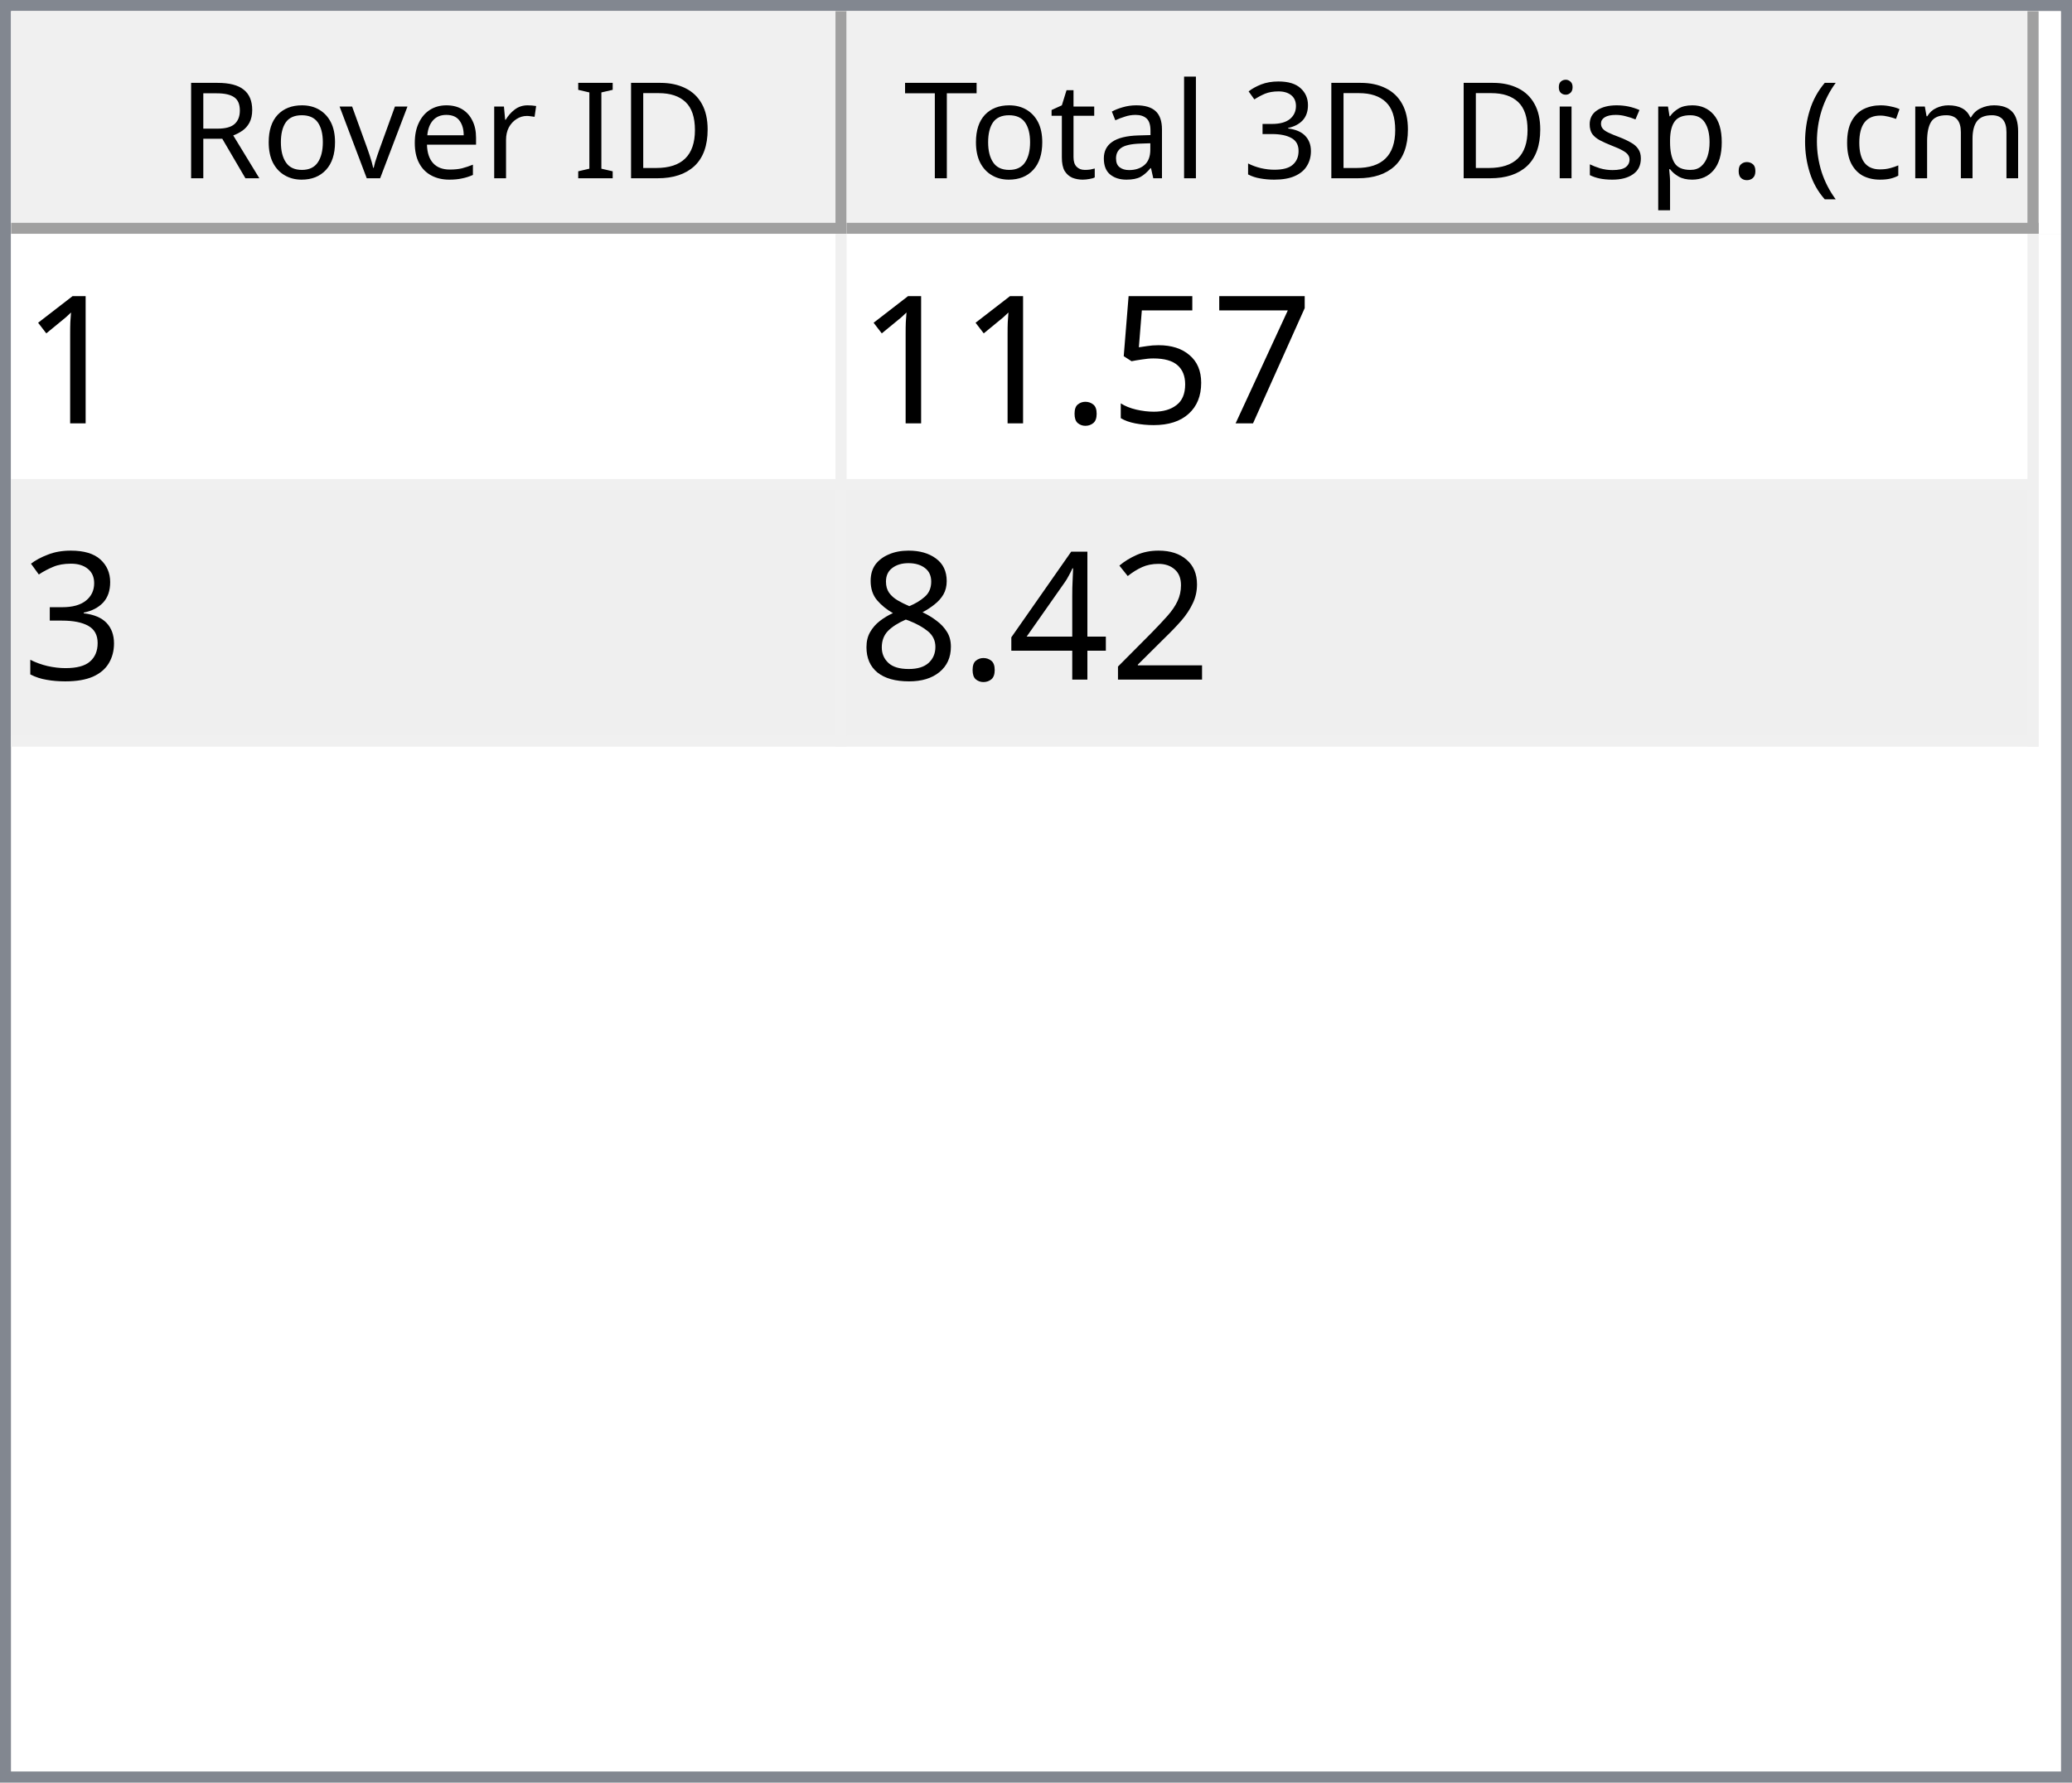
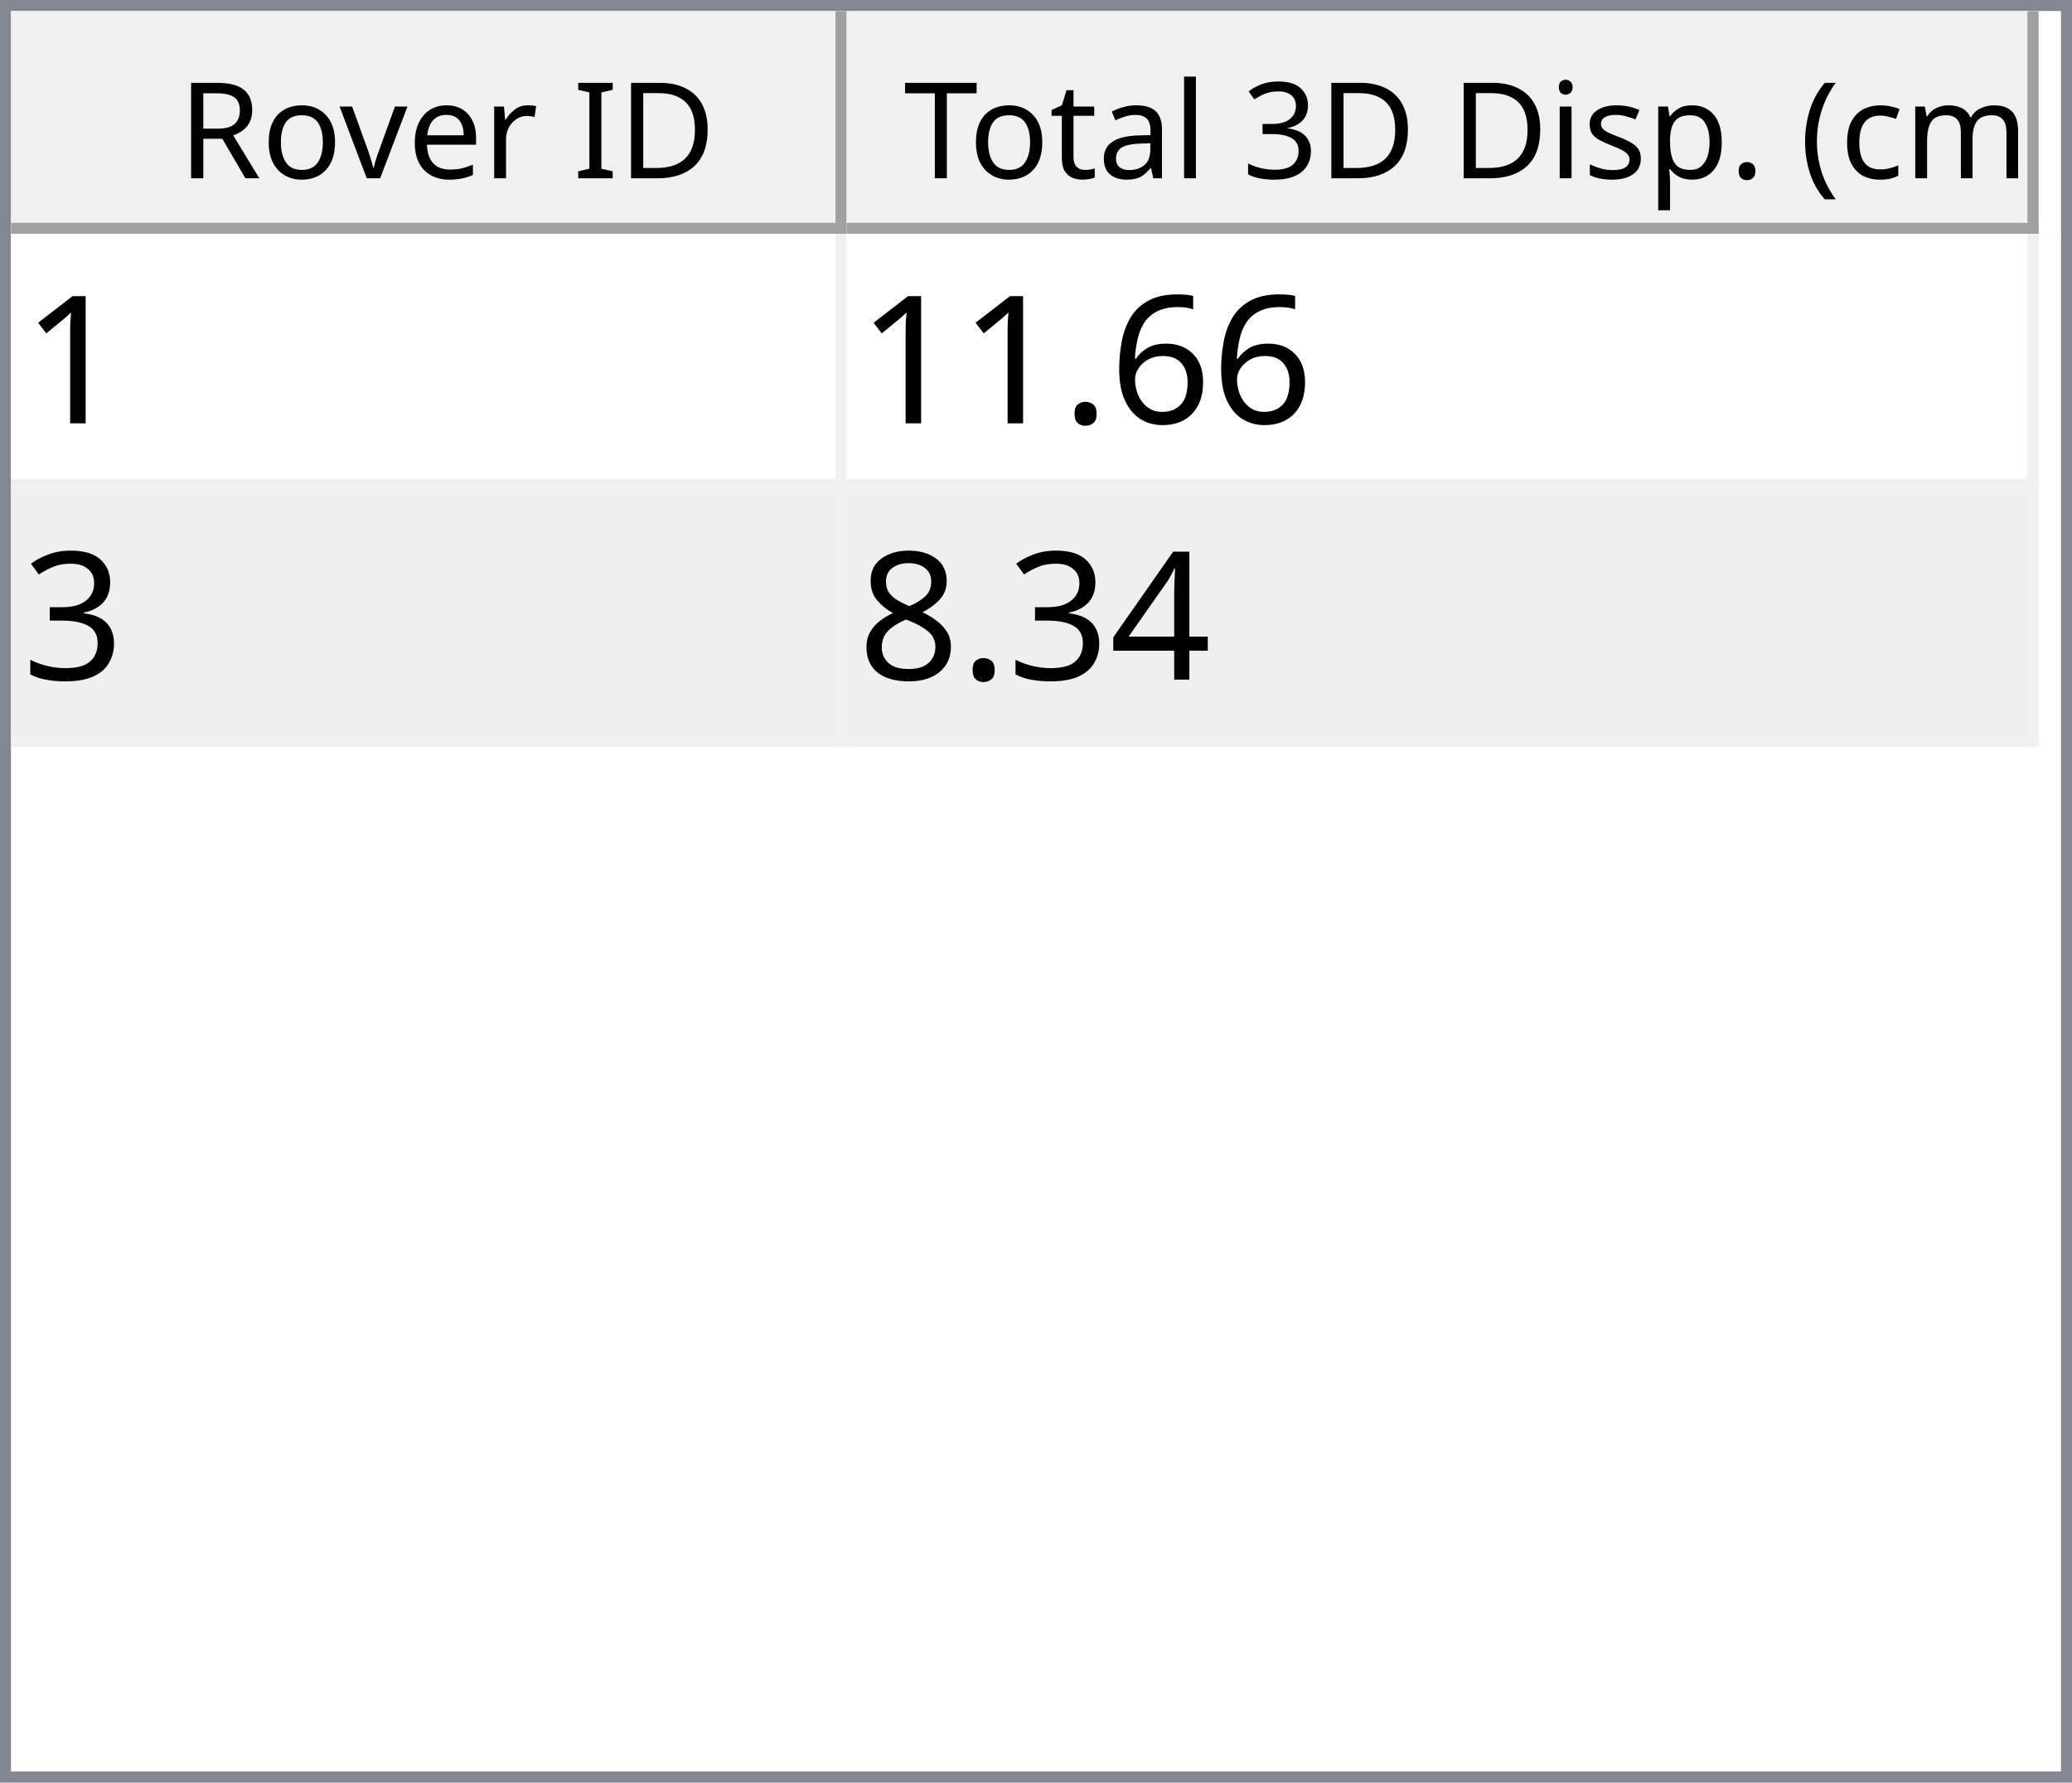
<svg xmlns="http://www.w3.org/2000/svg" style="fill-opacity:1; color-rendering:auto; color-interpolation:auto; text-rendering:auto; stroke:black; stroke-linecap:square; stroke-miterlimit:10; shape-rendering:auto; stroke-opacity:1; fill:black; stroke-dasharray:none; font-weight:normal; stroke-width:1; font-family:'Dialog'; font-style:normal; stroke-linejoin:miter; font-size:12px; stroke-dashoffset:0; image-rendering:auto;" width="186" height="160">
  <defs id="genericDefs" />
  <g>
    <defs id="defs1">
      <clipPath clipPathUnits="userSpaceOnUse" id="clipPath1">
        <path d="M0 0 L186 0 L186 160 L0 160 L0 0 Z" />
      </clipPath>
      <clipPath clipPathUnits="userSpaceOnUse" id="clipPath2">
        <path d="M0 0 L0 160 L186 160 L186 0 Z" />
      </clipPath>
      <clipPath clipPathUnits="userSpaceOnUse" id="clipPath3">
        <path d="M0 0 L0 20 L184 20 L184 0 Z" />
      </clipPath>
      <clipPath clipPathUnits="userSpaceOnUse" id="clipPath4">
        <path d="M0 0 L0 20 L75 20 L75 0 Z" />
      </clipPath>
      <clipPath clipPathUnits="userSpaceOnUse" id="clipPath5">
        <path d="M1 1 L1 19 L74 19 L74 1 Z" />
      </clipPath>
      <clipPath clipPathUnits="userSpaceOnUse" id="clipPath6">
        <path d="M0 0 L0 18 L73 18 L73 0 Z" />
      </clipPath>
      <clipPath clipPathUnits="userSpaceOnUse" id="clipPath7">
        <path d="M-0.5 -0.5 L-0.5 19.5 L74.5 19.5 L74.5 -0.5 Z" />
      </clipPath>
      <clipPath clipPathUnits="userSpaceOnUse" id="clipPath8">
        <path d="M0 0 L0 20 L107 20 L107 0 Z" />
      </clipPath>
      <clipPath clipPathUnits="userSpaceOnUse" id="clipPath9">
        <path d="M1 1 L1 19 L106 19 L106 1 Z" />
      </clipPath>
      <clipPath clipPathUnits="userSpaceOnUse" id="clipPath10">
        <path d="M0 0 L0 18 L105 18 L105 0 Z" />
      </clipPath>
      <clipPath clipPathUnits="userSpaceOnUse" id="clipPath11">
        <path d="M-0.5 -0.5 L-0.5 19.5 L106.5 19.5 L106.5 -0.5 Z" />
      </clipPath>
      <clipPath clipPathUnits="userSpaceOnUse" id="clipPath12">
        <path d="M0 0 L0 138 L184 138 L184 0 Z" />
      </clipPath>
      <clipPath clipPathUnits="userSpaceOnUse" id="clipPath13">
        <path d="M0 0 L0 46 L182 46 L182 0 Z" />
      </clipPath>
      <clipPath clipPathUnits="userSpaceOnUse" id="clipPath14">
        <path d="M-0.5 -0.5 L-0.5 45.5 L181.5 45.5 L181.5 -0.5 Z" />
      </clipPath>
      <clipPath clipPathUnits="userSpaceOnUse" id="clipPath15">
        <path d="M0 0 L0 22 L74 22 L74 0 Z" />
      </clipPath>
      <clipPath clipPathUnits="userSpaceOnUse" id="clipPath16">
        <path d="M0 0 L0 22 L106 22 L106 0 Z" />
      </clipPath>
      <font horiz-adv-x="64.551" id="font1">
        <font-face ascent="107.91" descent="25.098" units-per-em="100" style="font-style:normal; font-family:Segoe UI; font-weight:normal;" />
        <missing-glyph horiz-adv-x="64.551" d="M8.109 0 L8.109 68.266 L56.453 68.266 L56.453 0 L8.109 0 ZM15.328 7.234 L49.219 7.234 L49.219 61.031 L15.328 61.031 L15.328 7.234 Z" />
        <glyph unicode="D" horiz-adv-x="70.117" d="M9.188 0 L9.188 70.016 L28.516 70.016 Q65.531 70.016 65.531 35.891 Q65.531 19.672 55.25 9.836 Q44.969 0 27.734 0 L9.188 0 ZM17.391 62.594 L17.391 7.422 L27.828 7.422 Q41.609 7.422 49.273 14.797 Q56.938 22.172 56.938 35.688 Q56.938 62.594 28.328 62.594 L17.391 62.594 Z" />
        <glyph unicode="I" horiz-adv-x="26.611" d="M17.391 0 L9.188 0 L9.188 70.016 L17.391 70.016 L17.391 0 Z" />
        <glyph unicode=" " horiz-adv-x="27.393" d="" />
        <glyph unicode="r" horiz-adv-x="34.766" d="M34.188 41.891 Q32.078 43.5 28.125 43.5 Q23 43.5 19.555 38.672 Q16.109 33.844 16.109 25.484 L16.109 0 L8.109 0 L8.109 50 L16.109 50 L16.109 39.703 L16.312 39.703 Q18.016 44.969 21.531 47.922 Q25.047 50.875 29.391 50.875 Q32.516 50.875 34.188 50.203 L34.188 41.891 Z" />
        <glyph unicode="e" horiz-adv-x="52.295" d="M48.297 23 L12.984 23 Q13.188 14.656 17.484 10.109 Q21.781 5.562 29.297 5.562 Q37.75 5.562 44.828 11.141 L44.828 3.609 Q38.234 -1.172 27.391 -1.172 Q16.797 -1.172 10.742 5.641 Q4.688 12.453 4.688 24.812 Q4.688 36.469 11.305 43.82 Q17.922 51.172 27.734 51.172 Q37.547 51.172 42.922 44.828 Q48.297 38.484 48.297 27.203 L48.297 23 ZM40.094 29.781 Q40.047 36.719 36.75 40.578 Q33.453 44.438 27.594 44.438 Q21.922 44.438 17.969 40.383 Q14.016 36.328 13.094 29.781 L40.094 29.781 Z" />
        <glyph unicode="v" horiz-adv-x="47.9" d="M47.406 50 L27.484 0 L19.625 0 L0.688 50 L9.469 50 L22.172 13.672 Q23.578 9.672 23.922 6.688 L24.125 6.688 Q24.609 10.453 25.688 13.484 L38.969 50 L47.406 50 Z" />
        <glyph unicode="o" horiz-adv-x="58.594" d="M29 -1.172 Q17.922 -1.172 11.305 5.836 Q4.688 12.844 4.688 24.422 Q4.688 37.016 11.57 44.094 Q18.453 51.172 30.172 51.172 Q41.359 51.172 47.633 44.289 Q53.906 37.406 53.906 25.203 Q53.906 13.234 47.141 6.031 Q40.375 -1.172 29 -1.172 ZM29.594 44.438 Q21.875 44.438 17.383 39.188 Q12.891 33.938 12.891 24.703 Q12.891 15.828 17.43 10.695 Q21.969 5.562 29.594 5.562 Q37.359 5.562 41.531 10.594 Q45.703 15.625 45.703 24.906 Q45.703 34.281 41.531 39.359 Q37.359 44.438 29.594 44.438 Z" />
        <glyph unicode="R" horiz-adv-x="59.814" d="M59.375 0 L49.609 0 L37.891 19.625 Q36.281 22.359 34.766 24.289 Q33.25 26.219 31.664 27.438 Q30.078 28.656 28.25 29.219 Q26.422 29.781 24.125 29.781 L17.391 29.781 L17.391 0 L9.188 0 L9.188 70.016 L30.078 70.016 Q34.672 70.016 38.555 68.867 Q42.438 67.719 45.289 65.375 Q48.141 63.031 49.758 59.547 Q51.375 56.062 51.375 51.375 Q51.375 47.703 50.273 44.656 Q49.172 41.609 47.148 39.211 Q45.125 36.812 42.266 35.133 Q39.406 33.453 35.844 32.516 L35.844 32.328 Q37.594 31.547 38.891 30.547 Q40.188 29.547 41.359 28.18 Q42.531 26.812 43.68 25.078 Q44.828 23.344 46.234 21.047 L59.375 0 ZM17.391 62.594 L17.391 37.203 L28.516 37.203 Q31.594 37.203 34.203 38.133 Q36.812 39.062 38.719 40.797 Q40.625 42.531 41.703 45.047 Q42.781 47.562 42.781 50.688 Q42.781 56.297 39.141 59.445 Q35.5 62.594 28.609 62.594 L17.391 62.594 Z" />
        <glyph unicode=")" horiz-adv-x="30.176" d="M8.297 -15.922 L1.172 -15.922 Q16.406 2.344 16.406 26.812 Q16.406 51.469 1.078 70.016 L8.297 70.016 Q23.531 52.156 23.531 26.703 Q23.531 1.375 8.297 -15.922 Z" />
        <glyph unicode="m" horiz-adv-x="86.133" d="M79.109 0 L71.094 0 L71.094 28.719 Q71.094 37.016 68.531 40.727 Q65.969 44.438 59.906 44.438 Q54.781 44.438 51.195 39.75 Q47.609 35.062 47.609 28.516 L47.609 0 L39.594 0 L39.594 29.688 Q39.594 44.438 28.219 44.438 Q22.953 44.438 19.531 40.016 Q16.109 35.594 16.109 28.516 L16.109 0 L8.109 0 L8.109 50 L16.109 50 L16.109 42.094 L16.312 42.094 Q21.625 51.172 31.844 51.172 Q36.969 51.172 40.773 48.312 Q44.578 45.453 46 40.828 Q51.562 51.172 62.594 51.172 Q79.109 51.172 79.109 30.812 L79.109 0 Z" />
        <glyph unicode="c" horiz-adv-x="46.191" d="M42.188 2.297 Q36.422 -1.172 28.516 -1.172 Q17.828 -1.172 11.258 5.789 Q4.688 12.75 4.688 23.828 Q4.688 36.188 11.766 43.68 Q18.844 51.172 30.672 51.172 Q37.25 51.172 42.281 48.734 L42.281 40.531 Q36.719 44.438 30.375 44.438 Q22.703 44.438 17.797 38.945 Q12.891 33.453 12.891 24.516 Q12.891 15.719 17.508 10.641 Q22.125 5.562 29.891 5.562 Q36.422 5.562 42.188 9.906 L42.188 2.297 Z" />
        <glyph unicode="(" horiz-adv-x="30.176" d="M29.109 -15.922 L21.969 -15.922 Q6.844 1.375 6.844 26.703 Q6.844 52.156 21.969 70.016 L29.203 70.016 Q13.875 51.469 13.875 26.812 Q13.875 2.344 29.109 -15.922 Z" />
        <glyph unicode="." horiz-adv-x="21.68" d="M10.891 -1.078 Q8.641 -1.078 7.055 0.539 Q5.469 2.156 5.469 4.391 Q5.469 6.641 7.055 8.273 Q8.641 9.906 10.891 9.906 Q13.188 9.906 14.797 8.273 Q16.406 6.641 16.406 4.391 Q16.406 2.156 14.797 0.539 Q13.188 -1.078 10.891 -1.078 Z" />
        <glyph unicode="p" horiz-adv-x="58.789" d="M16.312 7.234 L16.109 7.234 L16.109 -23 L8.109 -23 L8.109 50 L16.109 50 L16.109 41.219 L16.312 41.219 Q22.219 51.172 33.594 51.172 Q43.266 51.172 48.688 44.461 Q54.109 37.75 54.109 26.469 Q54.109 13.922 48 6.375 Q41.891 -1.172 31.297 -1.172 Q21.578 -1.172 16.312 7.234 ZM16.109 27.391 L16.109 20.406 Q16.109 14.203 20.141 9.883 Q24.172 5.562 30.375 5.562 Q37.641 5.562 41.773 11.133 Q45.906 16.703 45.906 26.609 Q45.906 34.969 42.047 39.703 Q38.188 44.438 31.594 44.438 Q24.609 44.438 20.359 39.578 Q16.109 34.719 16.109 27.391 Z" />
        <glyph unicode="s" horiz-adv-x="42.432" d="M5.078 1.812 L5.078 10.406 Q11.625 5.562 19.484 5.562 Q30.031 5.562 30.031 12.594 Q30.031 14.594 29.125 15.992 Q28.219 17.391 26.68 18.461 Q25.141 19.531 23.07 20.383 Q21 21.234 18.609 22.172 Q15.281 23.484 12.766 24.828 Q10.25 26.172 8.57 27.859 Q6.891 29.547 6.031 31.695 Q5.172 33.844 5.172 36.719 Q5.172 40.234 6.789 42.945 Q8.406 45.656 11.086 47.484 Q13.766 49.312 17.211 50.242 Q20.656 51.172 24.312 51.172 Q30.812 51.172 35.938 48.922 L35.938 40.828 Q30.422 44.438 23.25 44.438 Q21 44.438 19.195 43.922 Q17.391 43.406 16.094 42.477 Q14.797 41.547 14.086 40.258 Q13.375 38.969 13.375 37.406 Q13.375 35.453 14.086 34.133 Q14.797 32.812 16.164 31.789 Q17.531 30.766 19.484 29.938 Q21.438 29.109 23.922 28.125 Q27.25 26.859 29.883 25.516 Q32.516 24.172 34.375 22.484 Q36.234 20.797 37.234 18.602 Q38.234 16.406 38.234 13.375 Q38.234 9.672 36.602 6.938 Q34.969 4.203 32.234 2.398 Q29.5 0.594 25.93 -0.289 Q22.359 -1.172 18.453 -1.172 Q10.75 -1.172 5.078 1.812 Z" />
        <glyph unicode="i" horiz-adv-x="24.219" d="M12.203 62.703 Q10.062 62.703 8.547 64.164 Q7.031 65.625 7.031 67.875 Q7.031 70.125 8.547 71.609 Q10.062 73.094 12.203 73.094 Q14.406 73.094 15.945 71.609 Q17.484 70.125 17.484 67.875 Q17.484 65.719 15.945 64.211 Q14.406 62.703 12.203 62.703 ZM16.109 0 L8.109 0 L8.109 50 L16.109 50 L16.109 0 Z" />
        <glyph unicode="3" horiz-adv-x="53.906" d="M46.531 19.828 Q46.531 15.094 44.75 11.211 Q42.969 7.328 39.719 4.57 Q36.469 1.812 31.93 0.297 Q27.391 -1.219 21.922 -1.219 Q11.922 -1.219 6 2.594 L6 11.188 Q13.094 5.609 22.219 5.609 Q25.875 5.609 28.828 6.539 Q31.781 7.469 33.906 9.227 Q36.031 10.984 37.18 13.477 Q38.328 15.969 38.328 19.094 Q38.328 32.812 18.797 32.812 L12.984 32.812 L12.984 39.594 L18.5 39.594 Q35.797 39.594 35.797 52.484 Q35.797 64.406 22.609 64.406 Q15.188 64.406 8.688 59.422 L8.688 67.188 Q15.375 71.188 24.609 71.188 Q29 71.188 32.57 69.969 Q36.141 68.75 38.68 66.555 Q41.219 64.359 42.609 61.281 Q44 58.203 44 54.5 Q44 40.672 30.031 36.719 L30.031 36.531 Q33.594 36.141 36.625 34.797 Q39.656 33.453 41.852 31.305 Q44.047 29.156 45.289 26.25 Q46.531 23.344 46.531 19.828 Z" />
        <glyph unicode="l" horiz-adv-x="24.219" d="M16.109 0 L8.109 0 L8.109 74.031 L16.109 74.031 L16.109 0 Z" />
        <glyph unicode="a" horiz-adv-x="50.879" d="M43.891 0 L35.891 0 L35.891 7.812 L35.688 7.812 Q30.469 -1.172 20.312 -1.172 Q12.844 -1.172 8.617 2.781 Q4.391 6.734 4.391 13.281 Q4.391 27.297 20.906 29.594 L35.891 31.688 Q35.891 44.438 25.594 44.438 Q16.547 44.438 9.281 38.281 L9.281 46.484 Q16.656 51.172 26.266 51.172 Q43.891 51.172 43.891 32.516 L43.891 0 ZM35.891 25.297 L23.828 23.641 Q18.266 22.859 15.43 20.875 Q12.594 18.891 12.594 13.875 Q12.594 10.203 15.211 7.883 Q17.828 5.562 22.172 5.562 Q28.125 5.562 32.008 9.742 Q35.891 13.922 35.891 20.312 L35.891 25.297 Z" />
        <glyph unicode="t" horiz-adv-x="33.887" d="M31.297 0.484 Q28.469 -1.078 23.828 -1.078 Q10.688 -1.078 10.688 13.578 L10.688 43.172 L2.094 43.172 L2.094 50 L10.688 50 L10.688 62.203 L18.703 64.797 L18.703 50 L31.297 50 L31.297 43.172 L18.703 43.172 L18.703 14.984 Q18.703 9.969 20.414 7.82 Q22.125 5.672 26.078 5.672 Q29.109 5.672 31.297 7.328 L31.297 0.484 Z" />
        <glyph unicode="T" horiz-adv-x="52.393" d="M50.594 62.594 L30.375 62.594 L30.375 0 L22.172 0 L22.172 62.594 L2 62.594 L2 70.016 L50.594 70.016 L50.594 62.594 Z" />
      </font>
      <font horiz-adv-x="75.0" id="font2">
        <font-face ascent="100.537" descent="21.973" units-per-em="100" style="font-style:normal; font-family:sans-serif; font-weight:normal;" />
        <missing-glyph horiz-adv-x="75.0" d="M12.5 0 L12.5 62.5 L62.5 62.5 L62.5 0 L12.5 0 ZM14.062 1.562 L60.938 1.562 L60.938 60.938 L14.062 60.938 L14.062 1.562 Z" />
        <glyph unicode="1" horiz-adv-x="55.615" d="M37.25 0 L28.469 0 L28.469 56 Q25.297 52.984 20.141 49.953 Q14.984 46.922 10.891 45.406 L10.891 53.906 Q18.266 57.375 23.781 62.305 Q29.297 67.234 31.594 71.875 L37.25 71.875 L37.25 0 Z" />
-         <glyph unicode="7" horiz-adv-x="55.615" d="M4.734 62.203 L4.734 70.656 L51.078 70.656 L51.078 63.812 Q44.234 56.547 37.523 44.484 Q30.812 32.422 27.156 19.672 Q24.516 10.688 23.781 0 L14.75 0 Q14.891 8.453 18.062 20.414 Q21.234 32.375 27.172 43.484 Q33.109 54.594 39.797 62.203 L4.734 62.203 Z" />
-         <glyph unicode="5" horiz-adv-x="55.615" d="M4.156 18.75 L13.375 19.531 Q14.406 12.797 18.141 9.398 Q21.875 6 27.156 6 Q33.5 6 37.891 10.789 Q42.281 15.578 42.281 23.484 Q42.281 31 38.062 35.352 Q33.844 39.703 27 39.703 Q22.75 39.703 19.336 37.773 Q15.922 35.844 13.969 32.766 L5.719 33.844 L12.641 70.609 L48.25 70.609 L48.25 62.203 L19.672 62.203 L15.828 42.969 Q22.266 47.469 29.344 47.469 Q38.719 47.469 45.164 40.969 Q51.609 34.469 51.609 24.266 Q51.609 14.547 45.953 7.469 Q39.062 -1.219 27.156 -1.219 Q17.391 -1.219 11.211 4.25 Q5.031 9.719 4.156 18.75 Z" />
+         <glyph unicode="6" horiz-adv-x="55.615" d="M49.75 54.047 L41.016 53.375 Q39.844 58.547 37.703 60.891 Q34.125 64.656 28.906 64.656 Q24.703 64.656 21.531 62.312 Q17.391 59.281 14.992 53.469 Q12.594 47.656 12.5 36.922 Q15.672 41.75 20.266 44.094 Q24.859 46.438 29.891 46.438 Q38.672 46.438 44.852 39.969 Q51.031 33.5 51.031 23.25 Q51.031 16.5 48.125 10.719 Q45.219 4.938 40.141 1.859 Q35.062 -1.219 28.609 -1.219 Q17.625 -1.219 10.695 6.859 Q3.766 14.938 3.766 33.5 Q3.766 54.25 11.422 63.672 Q18.109 71.875 29.438 71.875 Q37.891 71.875 43.289 67.141 Q48.688 62.406 49.75 54.047 ZM13.875 23.188 Q13.875 18.656 15.797 14.508 Q17.719 10.359 21.188 8.18 Q24.656 6 28.469 6 Q34.031 6 38.039 10.492 Q42.047 14.984 42.047 22.703 Q42.047 30.125 38.086 34.398 Q34.125 38.672 28.125 38.672 Q22.172 38.672 18.023 34.398 Q13.875 30.125 13.875 23.188 Z" />
        <glyph unicode="." horiz-adv-x="27.783" d="M9.078 0 L9.078 10.016 L19.094 10.016 L19.094 0 L9.078 0 Z" />
        <glyph unicode="3" horiz-adv-x="55.615" d="M4.203 18.891 L12.984 20.062 Q14.5 12.594 18.141 9.297 Q21.781 6 27 6 Q33.203 6 37.477 10.297 Q41.75 14.594 41.75 20.953 Q41.75 27 37.797 30.93 Q33.844 34.859 27.734 34.859 Q25.25 34.859 21.531 33.891 L22.516 41.609 Q23.391 41.5 23.922 41.5 Q29.547 41.5 34.039 44.43 Q38.531 47.359 38.531 53.469 Q38.531 58.297 35.258 61.477 Q31.984 64.656 26.812 64.656 Q21.688 64.656 18.266 61.43 Q14.844 58.203 13.875 51.766 L5.078 53.328 Q6.688 62.156 12.398 67.016 Q18.109 71.875 26.609 71.875 Q32.469 71.875 37.398 69.359 Q42.328 66.844 44.945 62.5 Q47.562 58.156 47.562 53.266 Q47.562 48.641 45.07 44.828 Q42.578 41.016 37.703 38.766 Q44.047 37.312 47.562 32.695 Q51.078 28.078 51.078 21.141 Q51.078 11.766 44.242 5.25 Q37.406 -1.266 26.953 -1.266 Q17.531 -1.266 11.305 4.352 Q5.078 9.969 4.203 18.891 Z" />
-         <glyph unicode="2" horiz-adv-x="55.615" d="M50.344 8.453 L50.344 0 L3.031 0 Q2.938 3.172 4.047 6.109 Q5.859 10.938 9.836 15.625 Q13.812 20.312 21.344 26.469 Q33.016 36.031 37.117 41.625 Q41.219 47.219 41.219 52.203 Q41.219 57.422 37.477 61.008 Q33.734 64.594 27.734 64.594 Q21.391 64.594 17.578 60.789 Q13.766 56.984 13.719 50.25 L4.688 51.172 Q5.609 61.281 11.664 66.578 Q17.719 71.875 27.938 71.875 Q38.234 71.875 44.242 66.164 Q50.25 60.453 50.25 52 Q50.25 47.703 48.492 43.555 Q46.734 39.406 42.656 34.812 Q38.578 30.219 29.109 22.219 Q21.188 15.578 18.945 13.211 Q16.703 10.844 15.234 8.453 L50.344 8.453 Z" />
        <glyph unicode="4" horiz-adv-x="55.615" d="M32.328 0 L32.328 17.141 L1.266 17.141 L1.266 25.203 L33.938 71.578 L41.109 71.578 L41.109 25.203 L50.781 25.203 L50.781 17.141 L41.109 17.141 L41.109 0 L32.328 0 ZM32.328 25.203 L32.328 57.469 L9.906 25.203 L32.328 25.203 Z" />
        <glyph unicode="8" horiz-adv-x="55.615" d="M17.672 38.812 Q12.203 40.828 9.57 44.539 Q6.938 48.25 6.938 53.422 Q6.938 61.234 12.555 66.555 Q18.172 71.875 27.484 71.875 Q36.859 71.875 42.578 66.43 Q48.297 60.984 48.297 53.172 Q48.297 48.188 45.68 44.508 Q43.062 40.828 37.75 38.812 Q44.344 36.672 47.781 31.883 Q51.219 27.094 51.219 20.453 Q51.219 11.281 44.727 5.031 Q38.234 -1.219 27.641 -1.219 Q17.047 -1.219 10.547 5.055 Q4.047 11.328 4.047 20.703 Q4.047 27.688 7.594 32.398 Q11.141 37.109 17.672 38.812 ZM15.922 53.719 Q15.922 48.641 19.195 45.414 Q22.469 42.188 27.688 42.188 Q32.766 42.188 36.016 45.383 Q39.266 48.578 39.266 53.219 Q39.266 58.062 35.914 61.359 Q32.562 64.656 27.594 64.656 Q22.562 64.656 19.242 61.43 Q15.922 58.203 15.922 53.719 ZM13.094 20.656 Q13.094 16.891 14.875 13.375 Q16.656 9.859 20.172 7.93 Q23.688 6 27.734 6 Q34.031 6 38.133 10.055 Q42.234 14.109 42.234 20.359 Q42.234 26.703 38.016 30.859 Q33.797 35.016 27.438 35.016 Q21.234 35.016 17.164 30.914 Q13.094 26.812 13.094 20.656 Z" />
      </font>
    </defs>
    <g style="fill:white; stroke:white;">
      <rect x="0" y="0" width="186" style="clip-path:url(#clipPath1); stroke:none;" height="160" />
    </g>
    <g style="fill:white; text-rendering:optimizeSpeed; color-rendering:optimizeSpeed; image-rendering:optimizeSpeed; shape-rendering:crispEdges; stroke:white; color-interpolation:sRGB;">
      <rect x="0" width="186" height="160" y="0" style="stroke:none;" />
      <path style="stroke:none;" d="M0 160 L186 160 L186 0 L0 0 Z" />
    </g>
    <g style="fill:rgb(240,240,240); font-family:'Segoe UI'; stroke:rgb(240,240,240);">
      <rect x="0" y="0" width="186" style="clip-path:url(#clipPath2); stroke:none;" height="160" />
    </g>
    <g style="fill:rgb(130,135,144); font-family:'Segoe UI'; stroke:rgb(130,135,144);">
      <path d="M0 0 L186 0 L186 160 L0 160 L0 0 ZM1 1 L185 1 L185 159 L1 159 L1 1 Z" style="fill-rule:evenodd; clip-path:url(#clipPath2); stroke:none;" />
    </g>
    <g style="fill:white; font-family:'Segoe UI'; stroke:white;" transform="translate(1,1)">
      <rect x="0" y="0" width="184" style="clip-path:url(#clipPath3); stroke:none;" height="20" />
    </g>
    <g style="fill:rgb(240,240,240); font-family:'Segoe UI'; stroke:rgb(240,240,240);" transform="translate(1,1)">
      <rect x="0" y="0" width="75" style="clip-path:url(#clipPath4); stroke:none;" height="20" />
    </g>
    <g style="font-family:'Segoe UI';" transform="translate(2,2)">
      <text x="14" xml:space="preserve" y="14" style="clip-path:url(#clipPath6); stroke:none;">Rover ID</text>
    </g>
    <g style="fill:rgb(160,160,160); font-family:'Segoe UI'; stroke:rgb(160,160,160); stroke-linejoin:bevel;" transform="translate(1.5,1.5)">
      <line x1="74" x2="74" y1="0" style="fill:none; clip-path:url(#clipPath7);" y2="19" />
    </g>
    <g style="fill:rgb(160,160,160); font-family:'Segoe UI'; stroke:rgb(160,160,160); stroke-linejoin:bevel;" transform="matrix(1,0,0,1,1,1) translate(0.5,0.5)">
      <line x1="0" x2="74" y1="19" style="fill:none; clip-path:url(#clipPath7);" y2="19" />
    </g>
    <g style="fill:rgb(240,240,240); font-family:'Segoe UI'; stroke:rgb(240,240,240);" transform="translate(76,1)">
      <rect x="0" y="0" width="107" style="clip-path:url(#clipPath8); stroke:none;" height="20" />
    </g>
    <g style="font-family:'Segoe UI';" transform="translate(77,2)">
      <text x="1" xml:space="preserve" y="14" style="clip-path:url(#clipPath10); stroke:none;"> Total 3D Disp. (cm)</text>
    </g>
    <g style="fill:rgb(160,160,160); font-family:'Segoe UI'; stroke:rgb(160,160,160); stroke-linejoin:bevel;" transform="translate(76.5,1.5)">
      <line x1="106" x2="106" y1="0" style="fill:none; clip-path:url(#clipPath11);" y2="19" />
    </g>
    <g style="fill:rgb(160,160,160); font-family:'Segoe UI'; stroke:rgb(160,160,160); stroke-linejoin:bevel;" transform="matrix(1,0,0,1,76,1) translate(0.5,0.5)">
      <line x1="0" x2="106" y1="19" style="fill:none; clip-path:url(#clipPath11);" y2="19" />
    </g>
    <g style="fill:white; font-family:'Segoe UI'; stroke:white;" transform="translate(1,21)">
      <rect x="0" y="0" width="184" style="clip-path:url(#clipPath12); stroke:none;" height="138" />
    </g>
    <g style="fill:rgb(240,240,240); font-size:16px; font-family:sans-serif; stroke:rgb(240,240,240);" transform="translate(1,21)">
      <rect x="0" y="0" width="182" style="clip-path:url(#clipPath13); stroke:none;" height="46" />
      <line transform="translate(0.5,0.5)" x1="0" x2="181" y1="22" style="clip-path:url(#clipPath14); fill:none; stroke-linejoin:bevel;" y2="22" />
    </g>
    <g transform="matrix(1,0,0,1,1,21) translate(0.5,0.5)" style="fill:rgb(240,240,240); font-size:16px; font-family:sans-serif; stroke:rgb(240,240,240); stroke-linejoin:bevel;">
      <line x1="0" x2="181" y1="45" style="fill:none; clip-path:url(#clipPath14);" y2="45" />
    </g>
    <g transform="matrix(1,0,0,1,1,21) translate(0.5,0.5)" style="fill:rgb(240,240,240); font-size:16px; font-family:sans-serif; stroke:rgb(240,240,240); stroke-linejoin:bevel;">
      <line x1="74" x2="74" y1="0" style="fill:none; clip-path:url(#clipPath14);" y2="45" />
    </g>
    <g transform="matrix(1,0,0,1,1,21) translate(0.5,0.5)" style="fill:rgb(240,240,240); font-size:16px; font-family:sans-serif; stroke:rgb(240,240,240); stroke-linejoin:bevel;">
      <line x1="181" x2="181" y1="0" style="fill:none; clip-path:url(#clipPath14);" y2="45" />
    </g>
    <g style="fill:white; font-size:16px; font-family:sans-serif; stroke:white;" transform="matrix(1,0,0,1,1,21)">
      <rect x="0" y="0" width="74" style="clip-path:url(#clipPath15); stroke:none;" height="22" />
      <text x="1" y="17" style="fill:black; clip-path:url(#clipPath15); stroke:none;" xml:space="preserve">1</text>
    </g>
    <g style="fill:white; font-size:16px; font-family:sans-serif; stroke:white;" transform="matrix(1,0,0,1,1,21) translate(75,0)">
      <rect x="0" y="0" width="106" style="clip-path:url(#clipPath16); stroke:none;" height="22" />
-       <text x="1" y="17" style="fill:black; clip-path:url(#clipPath16); stroke:none;" xml:space="preserve">11.57</text>
+       <text x="1" y="17" style="fill:black; clip-path:url(#clipPath16); stroke:none;" xml:space="preserve">11.66</text>
    </g>
    <g style="fill:rgb(239,239,239); font-size:16px; font-family:sans-serif; stroke:rgb(239,239,239);" transform="matrix(1,0,0,1,1,21) translate(0,23)">
      <rect x="0" y="0" width="74" style="clip-path:url(#clipPath15); stroke:none;" height="22" />
      <text x="1" y="17" style="fill:black; clip-path:url(#clipPath15); stroke:none;" xml:space="preserve">3</text>
    </g>
    <g style="fill:rgb(239,239,239); font-size:16px; font-family:sans-serif; stroke:rgb(239,239,239);" transform="matrix(1,0,0,1,1,21) translate(75,23)">
      <rect x="0" y="0" width="106" style="clip-path:url(#clipPath16); stroke:none;" height="22" />
-       <text x="1" y="17" style="fill:black; clip-path:url(#clipPath16); stroke:none;" xml:space="preserve">8.42</text>
+       <text x="1" y="17" style="fill:black; clip-path:url(#clipPath16); stroke:none;" xml:space="preserve">8.34</text>
    </g>
  </g>
</svg>
